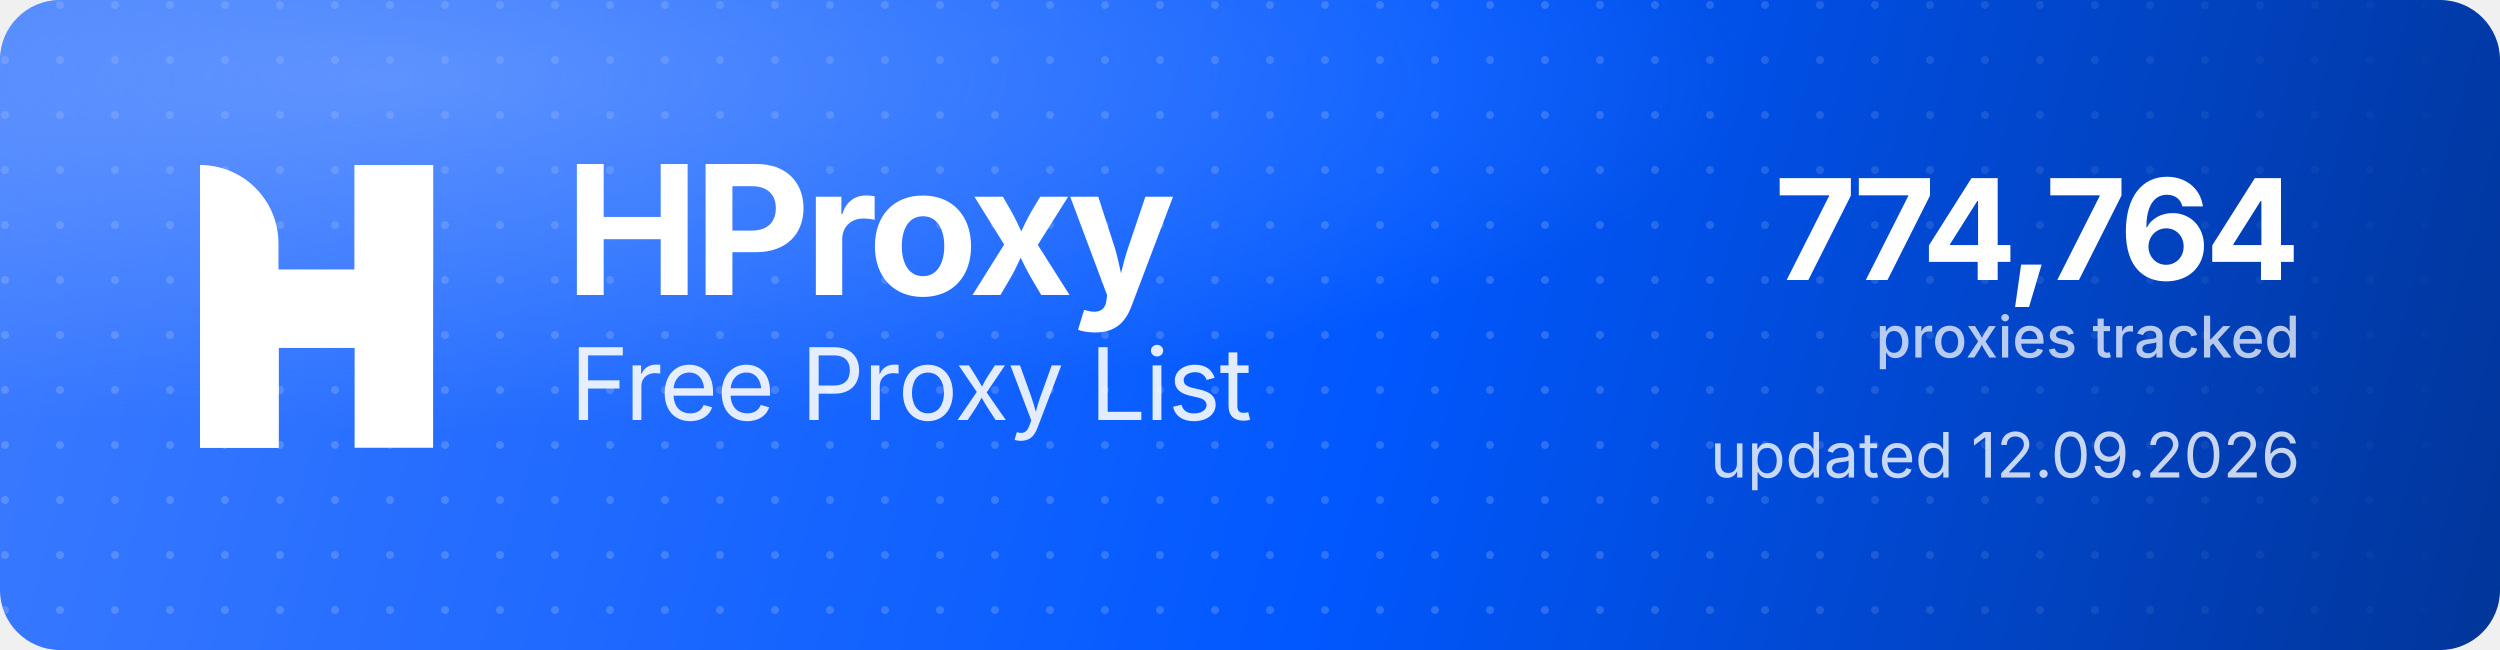
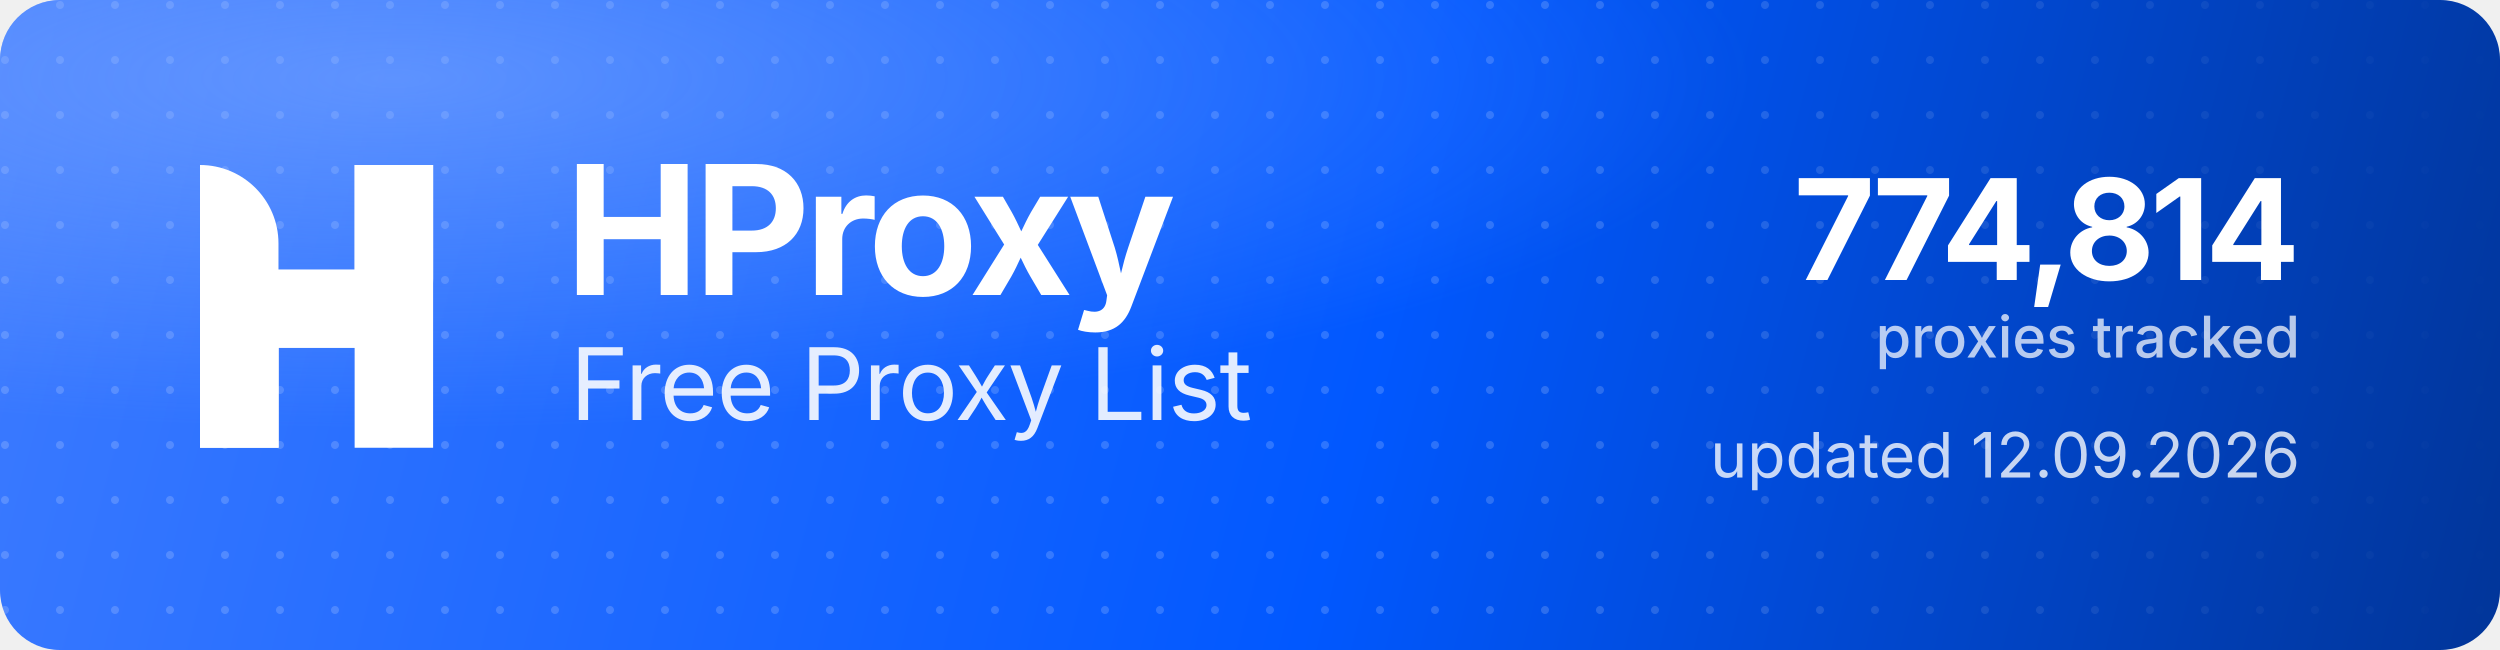
<svg xmlns="http://www.w3.org/2000/svg" width="1000" height="260" viewBox="0 0 1000 260" role="img" aria-label="HProxy Free Proxy List">
  <defs>
    <linearGradient id="hp-bg" x1="0" y1="0" x2="1000" y2="260" gradientUnits="userSpaceOnUse">
      <stop offset="0" stop-color="#3D7BFF" />
      <stop offset="0.55" stop-color="#0158FF" />
      <stop offset="1" stop-color="#013599" />
    </linearGradient>
    <radialGradient id="hp-glow" cx="0.16" cy="0.12" r="0.9">
      <stop offset="0" stop-color="#8FB4FF" stop-opacity="0.5" />
      <stop offset="0.6" stop-color="#8FB4FF" stop-opacity="0" />
    </radialGradient>
    <pattern id="hp-dots" width="22" height="22" patternUnits="userSpaceOnUse">
      <circle cx="2" cy="2" r="1.6" fill="#FFFFFF" fill-opacity="0.17" />
    </pattern>
    <linearGradient id="hp-dot-fade" x1="0" y1="0" x2="1000" y2="0" gradientUnits="userSpaceOnUse">
      <stop offset="0" stop-color="#FFFFFF" stop-opacity="1" />
      <stop offset="0.62" stop-color="#FFFFFF" stop-opacity="1" />
      <stop offset="1" stop-color="#FFFFFF" stop-opacity="0" />
    </linearGradient>
    <mask id="hp-dot-mask">
      <rect width="1000" height="260" fill="url(#hp-dot-fade)" />
    </mask>
  </defs>
  <rect width="1000" height="260" rx="24" fill="url(#hp-bg)" />
  <rect width="1000" height="260" rx="24" fill="url(#hp-dots)" mask="url(#hp-dot-mask)" />
  <rect width="1000" height="260" rx="24" fill="url(#hp-glow)" />
  <g transform="translate(80,66) scale(4.35)" fill="#FFFFFF">
    <path d="M0 0V0C3.985 0 7.216 3.231 7.216 7.216V26H0V0Z" />
    <rect x="14.219" width="7.216" height="26" />
    <path d="M7.235 26H0V15.971C0 12.455 2.851 9.604 6.367 9.604H14.22V0H21.437V10.453C21.437 13.97 18.586 16.82 15.069 16.82H7.235V26Z" />
  </g>
  <text x="226" y="118" font-family="'Geist','Inter','Segoe UI',system-ui,-apple-system,Helvetica,Arial,sans-serif" font-size="72" font-weight="700" letter-spacing="-2.3" fill="#FFFFFF">HProxy</text>
  <text x="228" y="168" font-family="'Geist','Inter','Segoe UI',system-ui,-apple-system,Helvetica,Arial,sans-serif" font-size="40" font-weight="400" letter-spacing="-0.5" fill="#FFFFFF" fill-opacity="0.88">Free Proxy List</text>
-   <text x="920" y="112" text-anchor="end" font-family="'Geist','Inter','Segoe UI',system-ui,-apple-system,Helvetica,Arial,sans-serif" font-size="56" font-weight="700" letter-spacing="-2" fill="#FFFFFF">774,764</text>
+   <text x="920" y="112" text-anchor="end" font-family="'Geist','Inter','Segoe UI',system-ui,-apple-system,Helvetica,Arial,sans-serif" font-size="56" font-weight="700" letter-spacing="-2" fill="#FFFFFF">774,814</text>
  <text x="920" y="143" text-anchor="end" font-family="'Geist','Inter','Segoe UI',system-ui,-apple-system,Helvetica,Arial,sans-serif" font-size="23" font-weight="500" fill="#FFFFFF" fill-opacity="0.72">proxies tracked</text>
  <text x="920" y="191" text-anchor="end" font-family="'Geist','Inter','Segoe UI',system-ui,-apple-system,Helvetica,Arial,sans-serif" font-size="25" font-weight="400" fill="#FFFFFF" fill-opacity="0.78">updated 12.09.2026</text>
</svg>
